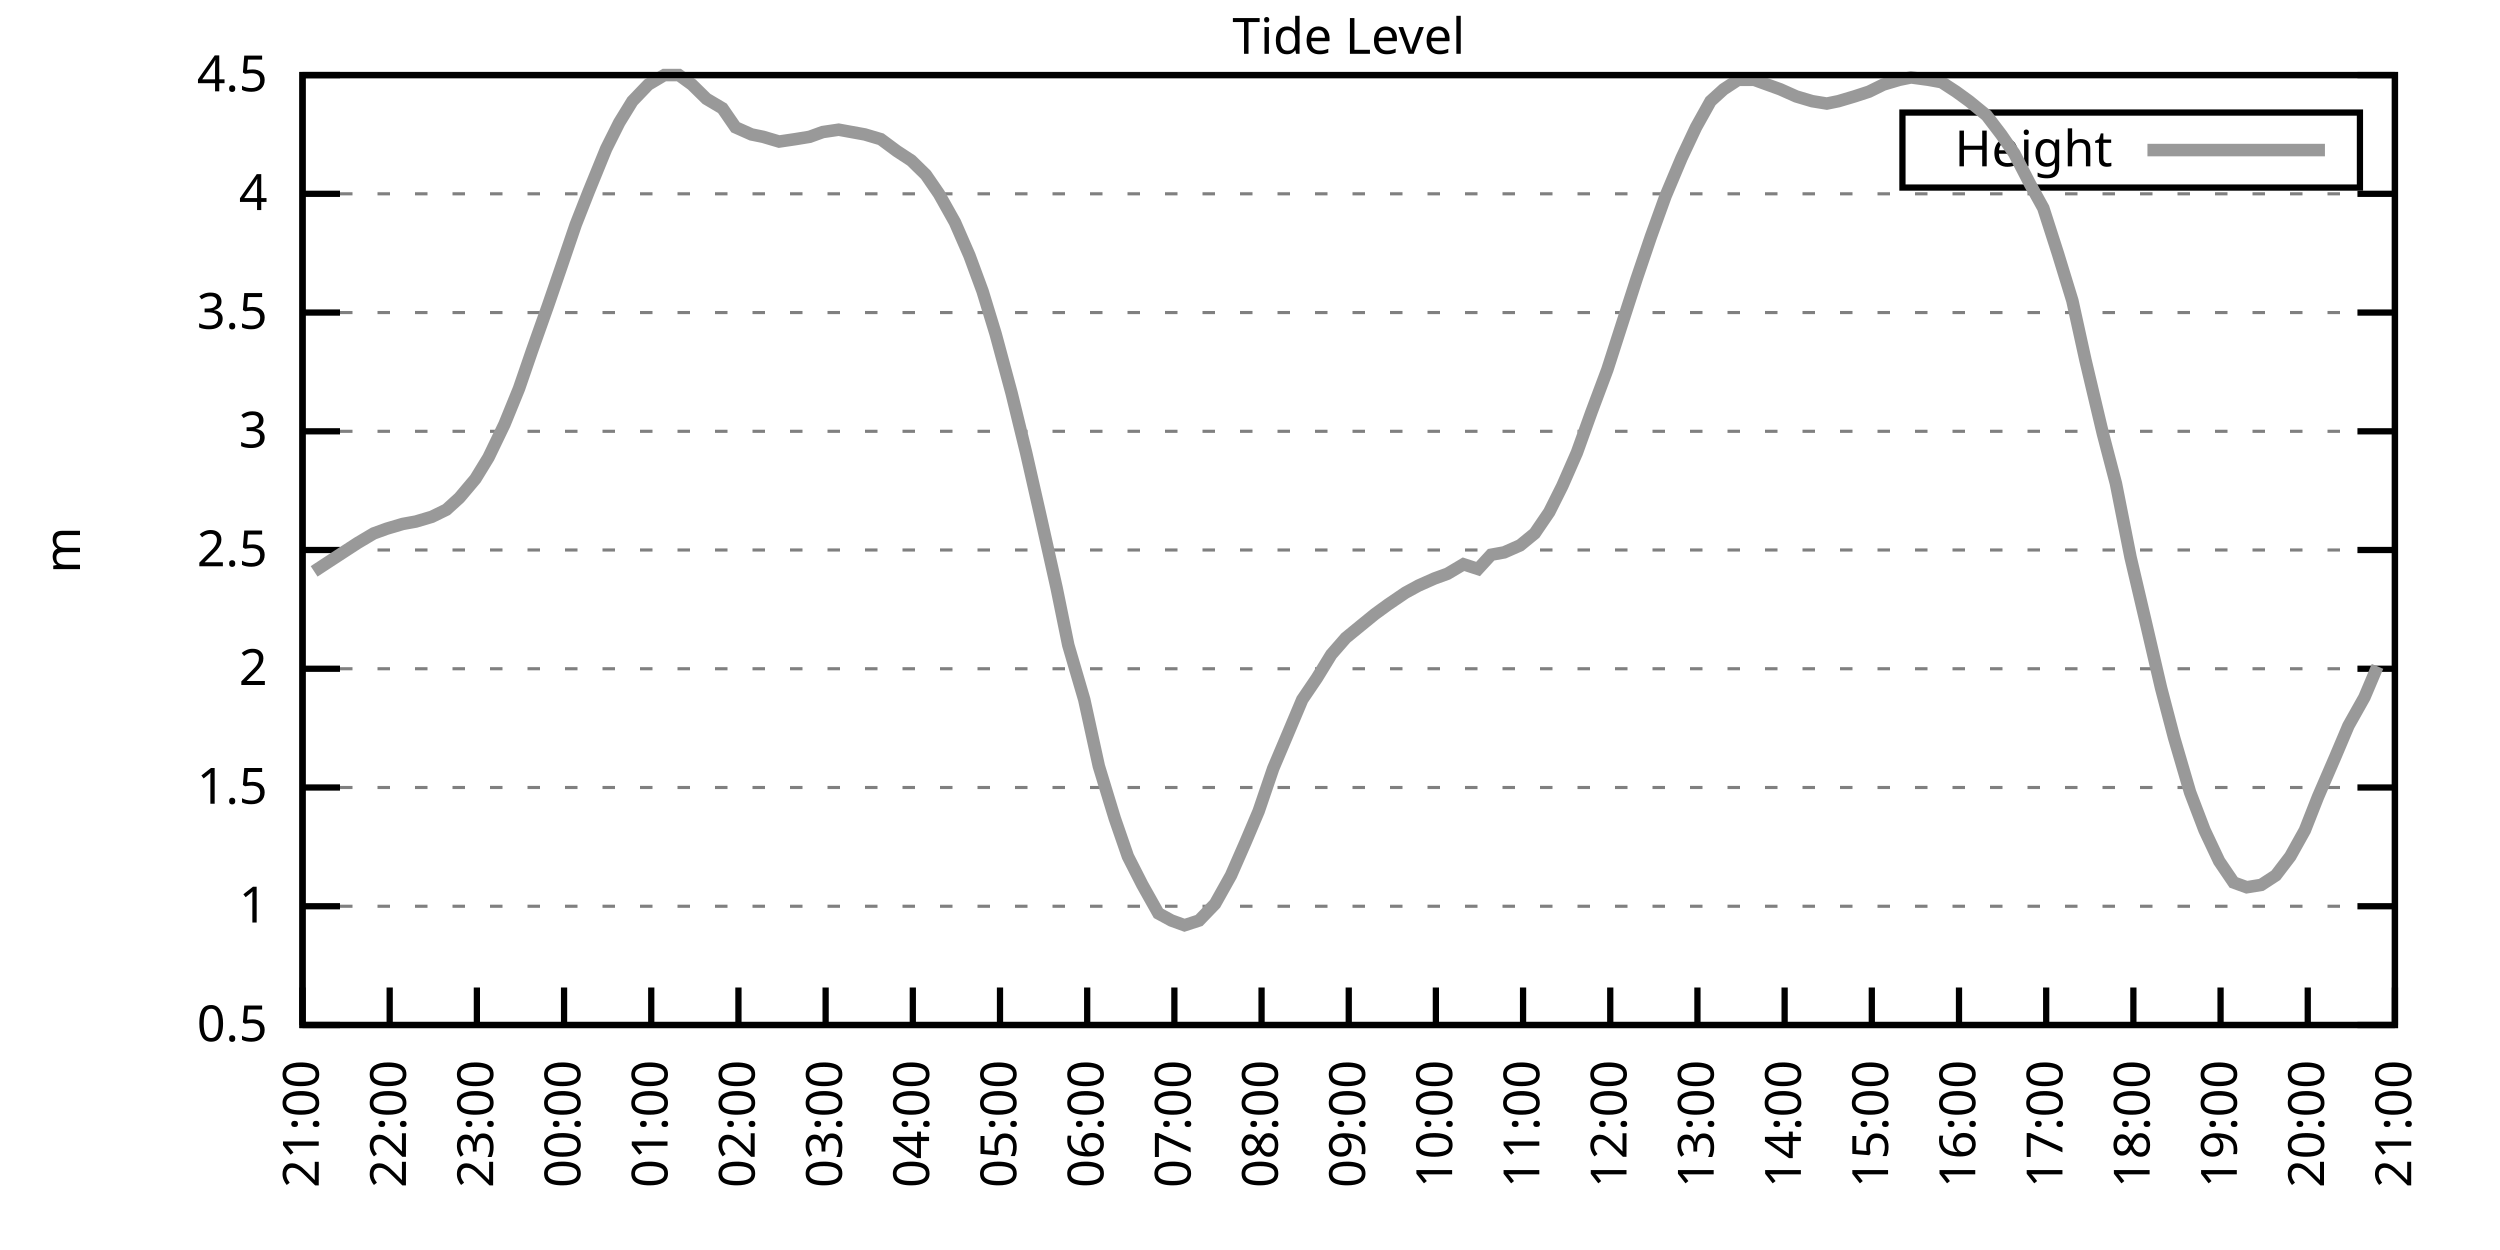
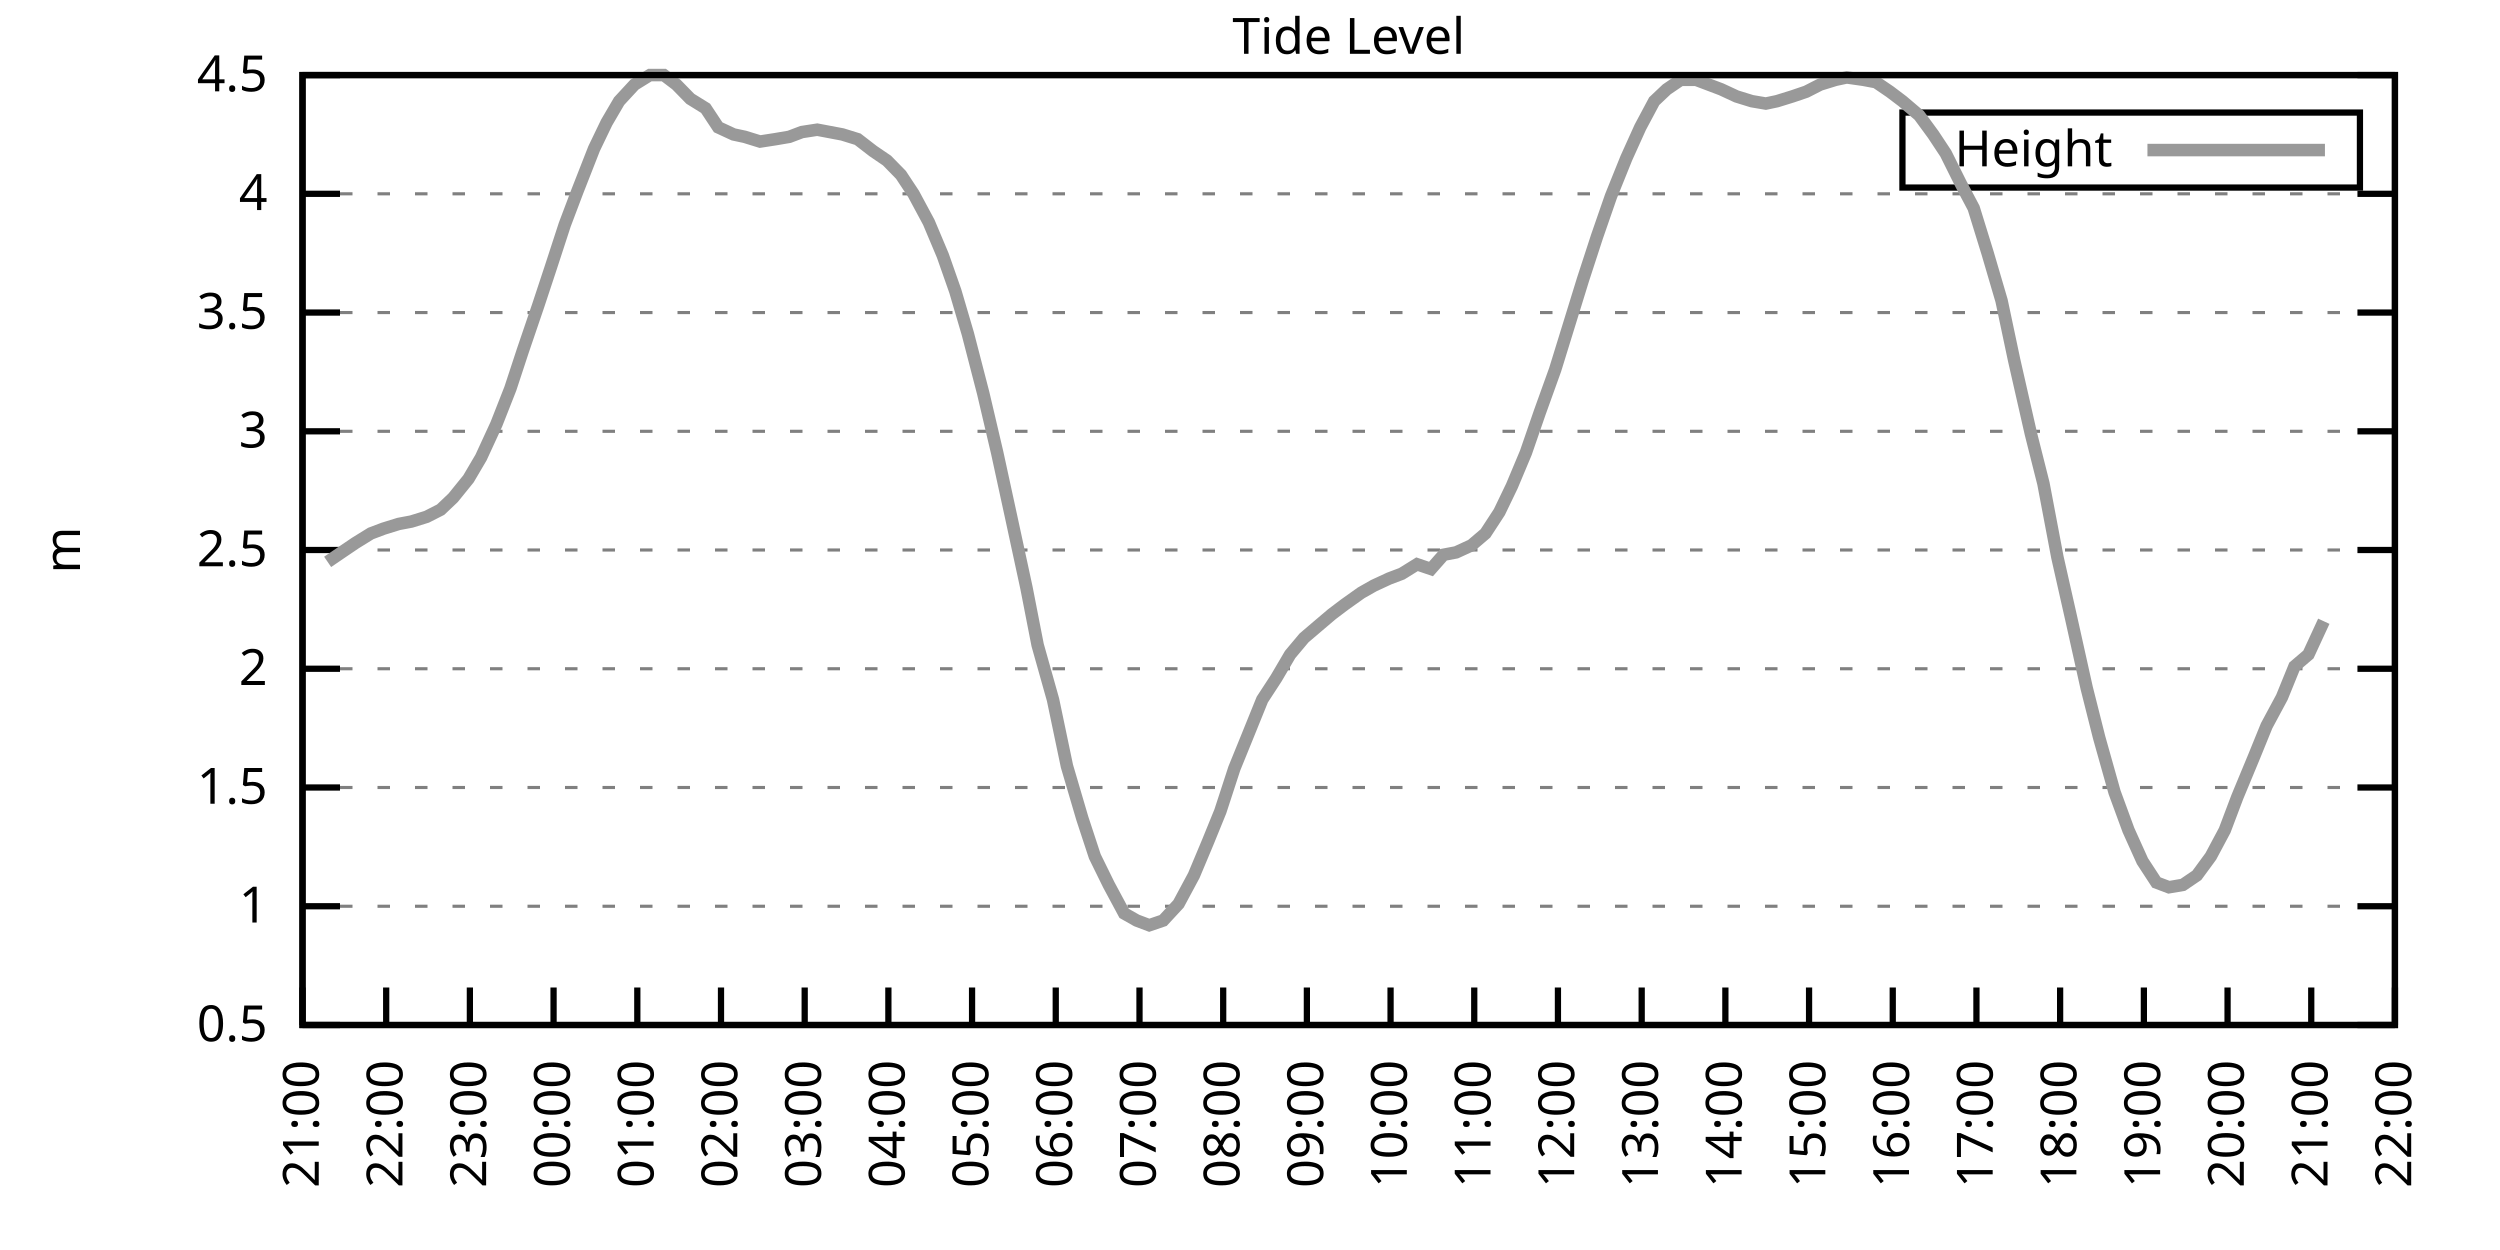
<svg xmlns="http://www.w3.org/2000/svg" xmlns:xlink="http://www.w3.org/1999/xlink" width="400" height="200" viewBox="0 0 400 200">
  <g id="gnuplot_canvas">
    <rect x="0" y="0" width="400" height="200" fill="none" />
    <defs>
      <circle id="gpDot" r="0.5" stroke-width="0.5" stroke="currentColor" />
      <path id="gpPt0" stroke-width="0.333" stroke="currentColor" d="M-1,0 h2 M0,-1 v2" />
      <path id="gpPt1" stroke-width="0.333" stroke="currentColor" d="M-1,-1 L1,1 M1,-1 L-1,1" />
      <path id="gpPt2" stroke-width="0.333" stroke="currentColor" d="M-1,0 L1,0 M0,-1 L0,1 M-1,-1 L1,1 M-1,1 L1,-1" />
      <rect id="gpPt3" stroke-width="0.333" stroke="currentColor" x="-1" y="-1" width="2" height="2" />
      <rect id="gpPt4" stroke-width="0.333" stroke="currentColor" fill="currentColor" x="-1" y="-1" width="2" height="2" />
      <circle id="gpPt5" stroke-width="0.333" stroke="currentColor" cx="0" cy="0" r="1" />
      <use xlink:href="#gpPt5" id="gpPt6" fill="currentColor" stroke="none" />
      <path id="gpPt7" stroke-width="0.333" stroke="currentColor" d="M0,-1.33 L-1.33,0.67 L1.33,0.67 z" />
      <use xlink:href="#gpPt7" id="gpPt8" fill="currentColor" stroke="none" />
      <use xlink:href="#gpPt7" id="gpPt9" stroke="currentColor" transform="rotate(180)" />
      <use xlink:href="#gpPt9" id="gpPt10" fill="currentColor" stroke="none" />
      <use xlink:href="#gpPt3" id="gpPt11" stroke="currentColor" transform="rotate(45)" />
      <use xlink:href="#gpPt11" id="gpPt12" fill="currentColor" stroke="none" />
      <path id="gpPt13" stroke-width="0.333" stroke="currentColor" d="M0,1.330 L1.265,0.411 L0.782,-1.067 L-0.782,-1.076 L-1.265,0.411 z" />
      <use xlink:href="#gpPt13" id="gpPt14" fill="currentColor" stroke="none" />
      <filter id="textbox" filterUnits="objectBoundingBox" x="0" y="0" height="1" width="1">
        <feFlood flood-color="white" flood-opacity="1" result="bgnd" />
        <feComposite in="SourceGraphic" in2="bgnd" operator="atop" />
      </filter>
      <filter id="greybox" filterUnits="objectBoundingBox" x="0" y="0" height="1" width="1">
        <feFlood flood-color="lightgrey" flood-opacity="1" result="grey" />
        <feComposite in="SourceGraphic" in2="grey" operator="atop" />
      </filter>
    </defs>
    <g fill="none" color="white" stroke="currentColor" stroke-width="1.00" stroke-linecap="butt" stroke-linejoin="miter">
</g>
    <g fill="none" color="black" stroke="currentColor" stroke-width="1.00" stroke-linecap="butt" stroke-linejoin="miter">
      <g stroke="none" shape-rendering="crispEdges">
        <polygon fill="rgb(255, 255, 255)" points="48.40,164.00 383.18,164.00 383.18,12.02 48.40,12.02 " />
      </g>
    </g>
    <g fill="none" color="black" stroke="currentColor" stroke-width="1.00" stroke-linecap="butt" stroke-linejoin="miter">
</g>
    <g fill="none" color="black" stroke="black" stroke-width="0.50" stroke-linecap="butt" stroke-linejoin="miter">
</g>
    <g fill="none" color="gray" stroke="currentColor" stroke-width="0.50" stroke-linecap="butt" stroke-linejoin="miter">
      <path stroke="gray" stroke-dasharray="2,4" class="gridline" d="M48.40,164.00 L383.19,164.00  " />
    </g>
    <g fill="none" color="gray" stroke="gray" stroke-width="1.00" stroke-linecap="butt" stroke-linejoin="miter">
</g>
    <g fill="none" color="black" stroke="currentColor" stroke-width="1.00" stroke-linecap="butt" stroke-linejoin="miter">
      <path stroke="black" d="M48.40,164.00 L54.40,164.00 M383.19,164.00 L377.19,164.00  " />
      <g transform="translate(42.80,166.60)" stroke="none" fill="black" font-family="Sans" font-size="8.00" text-anchor="end">
        <text>
          <tspan font-family="Sans"> 0.5</tspan>
        </text>
      </g>
    </g>
    <g fill="none" color="black" stroke="currentColor" stroke-width="1.00" stroke-linecap="butt" stroke-linejoin="miter">
</g>
    <g fill="none" color="black" stroke="black" stroke-width="0.50" stroke-linecap="butt" stroke-linejoin="miter">
</g>
    <g fill="none" color="gray" stroke="currentColor" stroke-width="0.50" stroke-linecap="butt" stroke-linejoin="miter">
      <path stroke="gray" stroke-dasharray="2,4" class="gridline" d="M48.40,145.00 L383.19,145.00  " />
    </g>
    <g fill="none" color="gray" stroke="gray" stroke-width="1.00" stroke-linecap="butt" stroke-linejoin="miter">
</g>
    <g fill="none" color="black" stroke="currentColor" stroke-width="1.00" stroke-linecap="butt" stroke-linejoin="miter">
      <path stroke="black" d="M48.40,145.00 L54.40,145.00 M383.19,145.00 L377.19,145.00  " />
      <g transform="translate(42.80,147.60)" stroke="none" fill="black" font-family="Sans" font-size="8.00" text-anchor="end">
        <text>
          <tspan font-family="Sans"> 1</tspan>
        </text>
      </g>
    </g>
    <g fill="none" color="black" stroke="currentColor" stroke-width="1.00" stroke-linecap="butt" stroke-linejoin="miter">
</g>
    <g fill="none" color="black" stroke="black" stroke-width="0.50" stroke-linecap="butt" stroke-linejoin="miter">
</g>
    <g fill="none" color="gray" stroke="currentColor" stroke-width="0.50" stroke-linecap="butt" stroke-linejoin="miter">
      <path stroke="gray" stroke-dasharray="2,4" class="gridline" d="M48.40,126.00 L383.19,126.00  " />
    </g>
    <g fill="none" color="gray" stroke="gray" stroke-width="1.00" stroke-linecap="butt" stroke-linejoin="miter">
</g>
    <g fill="none" color="black" stroke="currentColor" stroke-width="1.00" stroke-linecap="butt" stroke-linejoin="miter">
      <path stroke="black" d="M48.40,126.00 L54.40,126.00 M383.19,126.00 L377.19,126.00  " />
      <g transform="translate(42.80,128.60)" stroke="none" fill="black" font-family="Sans" font-size="8.00" text-anchor="end">
        <text>
          <tspan font-family="Sans"> 1.5</tspan>
        </text>
      </g>
    </g>
    <g fill="none" color="black" stroke="currentColor" stroke-width="1.00" stroke-linecap="butt" stroke-linejoin="miter">
</g>
    <g fill="none" color="black" stroke="black" stroke-width="0.50" stroke-linecap="butt" stroke-linejoin="miter">
</g>
    <g fill="none" color="gray" stroke="currentColor" stroke-width="0.50" stroke-linecap="butt" stroke-linejoin="miter">
      <path stroke="gray" stroke-dasharray="2,4" class="gridline" d="M48.40,107.00 L383.19,107.00  " />
    </g>
    <g fill="none" color="gray" stroke="gray" stroke-width="1.00" stroke-linecap="butt" stroke-linejoin="miter">
</g>
    <g fill="none" color="black" stroke="currentColor" stroke-width="1.00" stroke-linecap="butt" stroke-linejoin="miter">
      <path stroke="black" d="M48.40,107.00 L54.40,107.00 M383.19,107.00 L377.19,107.00  " />
      <g transform="translate(42.80,109.60)" stroke="none" fill="black" font-family="Sans" font-size="8.00" text-anchor="end">
        <text>
          <tspan font-family="Sans"> 2</tspan>
        </text>
      </g>
    </g>
    <g fill="none" color="black" stroke="currentColor" stroke-width="1.00" stroke-linecap="butt" stroke-linejoin="miter">
</g>
    <g fill="none" color="black" stroke="black" stroke-width="0.50" stroke-linecap="butt" stroke-linejoin="miter">
</g>
    <g fill="none" color="gray" stroke="currentColor" stroke-width="0.50" stroke-linecap="butt" stroke-linejoin="miter">
      <path stroke="gray" stroke-dasharray="2,4" class="gridline" d="M48.40,88.00 L383.19,88.00  " />
    </g>
    <g fill="none" color="gray" stroke="gray" stroke-width="1.00" stroke-linecap="butt" stroke-linejoin="miter">
</g>
    <g fill="none" color="black" stroke="currentColor" stroke-width="1.00" stroke-linecap="butt" stroke-linejoin="miter">
      <path stroke="black" d="M48.40,88.00 L54.40,88.00 M383.19,88.00 L377.19,88.00  " />
      <g transform="translate(42.80,90.60)" stroke="none" fill="black" font-family="Sans" font-size="8.00" text-anchor="end">
        <text>
          <tspan font-family="Sans"> 2.5</tspan>
        </text>
      </g>
    </g>
    <g fill="none" color="black" stroke="currentColor" stroke-width="1.00" stroke-linecap="butt" stroke-linejoin="miter">
</g>
    <g fill="none" color="black" stroke="black" stroke-width="0.50" stroke-linecap="butt" stroke-linejoin="miter">
</g>
    <g fill="none" color="gray" stroke="currentColor" stroke-width="0.50" stroke-linecap="butt" stroke-linejoin="miter">
      <path stroke="gray" stroke-dasharray="2,4" class="gridline" d="M48.40,69.01 L383.19,69.01  " />
    </g>
    <g fill="none" color="gray" stroke="gray" stroke-width="1.00" stroke-linecap="butt" stroke-linejoin="miter">
</g>
    <g fill="none" color="black" stroke="currentColor" stroke-width="1.00" stroke-linecap="butt" stroke-linejoin="miter">
      <path stroke="black" d="M48.40,69.01 L54.40,69.01 M383.19,69.01 L377.19,69.01  " />
      <g transform="translate(42.80,71.61)" stroke="none" fill="black" font-family="Sans" font-size="8.00" text-anchor="end">
        <text>
          <tspan font-family="Sans"> 3</tspan>
        </text>
      </g>
    </g>
    <g fill="none" color="black" stroke="currentColor" stroke-width="1.00" stroke-linecap="butt" stroke-linejoin="miter">
</g>
    <g fill="none" color="black" stroke="black" stroke-width="0.50" stroke-linecap="butt" stroke-linejoin="miter">
</g>
    <g fill="none" color="gray" stroke="currentColor" stroke-width="0.50" stroke-linecap="butt" stroke-linejoin="miter">
      <path stroke="gray" stroke-dasharray="2,4" class="gridline" d="M48.40,50.01 L383.19,50.01  " />
    </g>
    <g fill="none" color="gray" stroke="gray" stroke-width="1.00" stroke-linecap="butt" stroke-linejoin="miter">
</g>
    <g fill="none" color="black" stroke="currentColor" stroke-width="1.00" stroke-linecap="butt" stroke-linejoin="miter">
      <path stroke="black" d="M48.40,50.01 L54.40,50.01 M383.19,50.01 L377.19,50.01  " />
      <g transform="translate(42.80,52.61)" stroke="none" fill="black" font-family="Sans" font-size="8.00" text-anchor="end">
        <text>
          <tspan font-family="Sans"> 3.5</tspan>
        </text>
      </g>
    </g>
    <g fill="none" color="black" stroke="currentColor" stroke-width="1.00" stroke-linecap="butt" stroke-linejoin="miter">
</g>
    <g fill="none" color="black" stroke="black" stroke-width="0.50" stroke-linecap="butt" stroke-linejoin="miter">
</g>
    <g fill="none" color="gray" stroke="currentColor" stroke-width="0.50" stroke-linecap="butt" stroke-linejoin="miter">
      <path stroke="gray" stroke-dasharray="2,4" class="gridline" d="M48.40,31.01 L383.19,31.01  " />
    </g>
    <g fill="none" color="gray" stroke="gray" stroke-width="1.00" stroke-linecap="butt" stroke-linejoin="miter">
</g>
    <g fill="none" color="black" stroke="currentColor" stroke-width="1.00" stroke-linecap="butt" stroke-linejoin="miter">
      <path stroke="black" d="M48.40,31.01 L54.40,31.01 M383.19,31.01 L377.19,31.01  " />
      <g transform="translate(42.80,33.61)" stroke="none" fill="black" font-family="Sans" font-size="8.00" text-anchor="end">
        <text>
          <tspan font-family="Sans"> 4</tspan>
        </text>
      </g>
    </g>
    <g fill="none" color="black" stroke="currentColor" stroke-width="1.00" stroke-linecap="butt" stroke-linejoin="miter">
</g>
    <g fill="none" color="black" stroke="black" stroke-width="0.50" stroke-linecap="butt" stroke-linejoin="miter">
</g>
    <g fill="none" color="gray" stroke="currentColor" stroke-width="0.50" stroke-linecap="butt" stroke-linejoin="miter">
      <path stroke="gray" stroke-dasharray="2,4" class="gridline" d="M48.40,12.01 L383.19,12.01  " />
    </g>
    <g fill="none" color="gray" stroke="gray" stroke-width="1.00" stroke-linecap="butt" stroke-linejoin="miter">
</g>
    <g fill="none" color="black" stroke="currentColor" stroke-width="1.00" stroke-linecap="butt" stroke-linejoin="miter">
      <path stroke="black" d="M48.40,12.01 L54.40,12.01 M383.19,12.01 L377.19,12.01  " />
      <g transform="translate(42.80,14.61)" stroke="none" fill="black" font-family="Sans" font-size="8.00" text-anchor="end">
        <text>
          <tspan font-family="Sans"> 4.5</tspan>
        </text>
      </g>
    </g>
    <g fill="none" color="black" stroke="currentColor" stroke-width="1.00" stroke-linecap="butt" stroke-linejoin="miter">
      <path stroke="black" d="M48.40,164.00 L48.40,158.00  " />
      <g transform="translate(51.00,169.60) rotate(270.00)" stroke="none" fill="black" font-family="Sans" font-size="8.00" text-anchor="end">
        <text>
          <tspan font-family="Sans">21:00</tspan>
        </text>
      </g>
    </g>
    <g fill="none" color="black" stroke="currentColor" stroke-width="1.00" stroke-linecap="butt" stroke-linejoin="miter">
-       <path stroke="black" d="M62.35,164.00 L62.35,158.00  " />
-       <g transform="translate(64.95,169.60) rotate(270.00)" stroke="none" fill="black" font-family="Sans" font-size="8.00" text-anchor="end">
+       <path stroke="black" d="M61.79,164.00 L61.79,158.00  " />
+       <g transform="translate(64.39,169.60) rotate(270.00)" stroke="none" fill="black" font-family="Sans" font-size="8.00" text-anchor="end">
        <text>
          <tspan font-family="Sans">22:00</tspan>
        </text>
      </g>
    </g>
    <g fill="none" color="black" stroke="currentColor" stroke-width="1.00" stroke-linecap="butt" stroke-linejoin="miter">
-       <path stroke="black" d="M76.30,164.00 L76.30,158.00  " />
-       <g transform="translate(78.90,169.60) rotate(270.00)" stroke="none" fill="black" font-family="Sans" font-size="8.00" text-anchor="end">
+       <path stroke="black" d="M75.18,164.00 L75.18,158.00  " />
+       <g transform="translate(77.78,169.60) rotate(270.00)" stroke="none" fill="black" font-family="Sans" font-size="8.00" text-anchor="end">
        <text>
          <tspan font-family="Sans">23:00</tspan>
        </text>
      </g>
    </g>
    <g fill="none" color="black" stroke="currentColor" stroke-width="1.00" stroke-linecap="butt" stroke-linejoin="miter">
-       <path stroke="black" d="M90.25,164.00 L90.25,158.00  " />
-       <g transform="translate(92.85,169.60) rotate(270.00)" stroke="none" fill="black" font-family="Sans" font-size="8.00" text-anchor="end">
+       <path stroke="black" d="M88.57,164.00 L88.57,158.00  " />
+       <g transform="translate(91.17,169.60) rotate(270.00)" stroke="none" fill="black" font-family="Sans" font-size="8.00" text-anchor="end">
        <text>
          <tspan font-family="Sans">00:00</tspan>
        </text>
      </g>
    </g>
    <g fill="none" color="black" stroke="currentColor" stroke-width="1.00" stroke-linecap="butt" stroke-linejoin="miter">
-       <path stroke="black" d="M104.20,164.00 L104.20,158.00  " />
-       <g transform="translate(106.80,169.60) rotate(270.00)" stroke="none" fill="black" font-family="Sans" font-size="8.00" text-anchor="end">
+       <path stroke="black" d="M101.97,164.00 L101.97,158.00  " />
+       <g transform="translate(104.57,169.60) rotate(270.00)" stroke="none" fill="black" font-family="Sans" font-size="8.00" text-anchor="end">
        <text>
          <tspan font-family="Sans">01:00</tspan>
        </text>
      </g>
    </g>
    <g fill="none" color="black" stroke="currentColor" stroke-width="1.00" stroke-linecap="butt" stroke-linejoin="miter">
-       <path stroke="black" d="M118.15,164.00 L118.15,158.00  " />
-       <g transform="translate(120.75,169.60) rotate(270.00)" stroke="none" fill="black" font-family="Sans" font-size="8.00" text-anchor="end">
+       <path stroke="black" d="M115.36,164.00 L115.36,158.00  " />
+       <g transform="translate(117.96,169.60) rotate(270.00)" stroke="none" fill="black" font-family="Sans" font-size="8.00" text-anchor="end">
        <text>
          <tspan font-family="Sans">02:00</tspan>
        </text>
      </g>
    </g>
    <g fill="none" color="black" stroke="currentColor" stroke-width="1.00" stroke-linecap="butt" stroke-linejoin="miter">
-       <path stroke="black" d="M132.10,164.00 L132.10,158.00  " />
-       <g transform="translate(134.70,169.60) rotate(270.00)" stroke="none" fill="black" font-family="Sans" font-size="8.00" text-anchor="end">
+       <path stroke="black" d="M128.75,164.00 L128.75,158.00  " />
+       <g transform="translate(131.35,169.60) rotate(270.00)" stroke="none" fill="black" font-family="Sans" font-size="8.00" text-anchor="end">
        <text>
          <tspan font-family="Sans">03:00</tspan>
        </text>
      </g>
    </g>
    <g fill="none" color="black" stroke="currentColor" stroke-width="1.00" stroke-linecap="butt" stroke-linejoin="miter">
-       <path stroke="black" d="M146.05,164.00 L146.05,158.00  " />
-       <g transform="translate(148.65,169.60) rotate(270.00)" stroke="none" fill="black" font-family="Sans" font-size="8.00" text-anchor="end">
+       <path stroke="black" d="M142.14,164.00 L142.14,158.00  " />
+       <g transform="translate(144.74,169.60) rotate(270.00)" stroke="none" fill="black" font-family="Sans" font-size="8.00" text-anchor="end">
        <text>
          <tspan font-family="Sans">04:00</tspan>
        </text>
      </g>
    </g>
    <g fill="none" color="black" stroke="currentColor" stroke-width="1.00" stroke-linecap="butt" stroke-linejoin="miter">
-       <path stroke="black" d="M160.00,164.00 L160.00,158.00  " />
-       <g transform="translate(162.60,169.60) rotate(270.00)" stroke="none" fill="black" font-family="Sans" font-size="8.00" text-anchor="end">
+       <path stroke="black" d="M155.53,164.00 L155.53,158.00  " />
+       <g transform="translate(158.13,169.60) rotate(270.00)" stroke="none" fill="black" font-family="Sans" font-size="8.00" text-anchor="end">
        <text>
          <tspan font-family="Sans">05:00</tspan>
        </text>
      </g>
    </g>
    <g fill="none" color="black" stroke="currentColor" stroke-width="1.00" stroke-linecap="butt" stroke-linejoin="miter">
-       <path stroke="black" d="M173.95,164.00 L173.95,158.00  " />
-       <g transform="translate(176.55,169.60) rotate(270.00)" stroke="none" fill="black" font-family="Sans" font-size="8.00" text-anchor="end">
+       <path stroke="black" d="M168.92,164.00 L168.92,158.00  " />
+       <g transform="translate(171.52,169.60) rotate(270.00)" stroke="none" fill="black" font-family="Sans" font-size="8.00" text-anchor="end">
        <text>
          <tspan font-family="Sans">06:00</tspan>
        </text>
      </g>
    </g>
    <g fill="none" color="black" stroke="currentColor" stroke-width="1.00" stroke-linecap="butt" stroke-linejoin="miter">
-       <path stroke="black" d="M187.90,164.00 L187.90,158.00  " />
-       <g transform="translate(190.50,169.60) rotate(270.00)" stroke="none" fill="black" font-family="Sans" font-size="8.00" text-anchor="end">
+       <path stroke="black" d="M182.32,164.00 L182.32,158.00  " />
+       <g transform="translate(184.92,169.60) rotate(270.00)" stroke="none" fill="black" font-family="Sans" font-size="8.00" text-anchor="end">
        <text>
          <tspan font-family="Sans">07:00</tspan>
        </text>
      </g>
    </g>
    <g fill="none" color="black" stroke="currentColor" stroke-width="1.00" stroke-linecap="butt" stroke-linejoin="miter">
-       <path stroke="black" d="M201.85,164.00 L201.85,158.00  " />
-       <g transform="translate(204.45,169.60) rotate(270.00)" stroke="none" fill="black" font-family="Sans" font-size="8.00" text-anchor="end">
+       <path stroke="black" d="M195.71,164.00 L195.71,158.00  " />
+       <g transform="translate(198.31,169.60) rotate(270.00)" stroke="none" fill="black" font-family="Sans" font-size="8.00" text-anchor="end">
        <text>
          <tspan font-family="Sans">08:00</tspan>
        </text>
      </g>
    </g>
    <g fill="none" color="black" stroke="currentColor" stroke-width="1.00" stroke-linecap="butt" stroke-linejoin="miter">
-       <path stroke="black" d="M215.80,164.00 L215.80,158.00  " />
-       <g transform="translate(218.40,169.60) rotate(270.00)" stroke="none" fill="black" font-family="Sans" font-size="8.00" text-anchor="end">
+       <path stroke="black" d="M209.10,164.00 L209.10,158.00  " />
+       <g transform="translate(211.70,169.60) rotate(270.00)" stroke="none" fill="black" font-family="Sans" font-size="8.00" text-anchor="end">
        <text>
          <tspan font-family="Sans">09:00</tspan>
        </text>
      </g>
    </g>
    <g fill="none" color="black" stroke="currentColor" stroke-width="1.00" stroke-linecap="butt" stroke-linejoin="miter">
-       <path stroke="black" d="M229.74,164.00 L229.74,158.00  " />
-       <g transform="translate(232.34,169.60) rotate(270.00)" stroke="none" fill="black" font-family="Sans" font-size="8.00" text-anchor="end">
+       <path stroke="black" d="M222.49,164.00 L222.49,158.00  " />
+       <g transform="translate(225.09,169.60) rotate(270.00)" stroke="none" fill="black" font-family="Sans" font-size="8.00" text-anchor="end">
        <text>
          <tspan font-family="Sans">10:00</tspan>
        </text>
      </g>
    </g>
    <g fill="none" color="black" stroke="currentColor" stroke-width="1.00" stroke-linecap="butt" stroke-linejoin="miter">
-       <path stroke="black" d="M243.69,164.00 L243.69,158.00  " />
-       <g transform="translate(246.29,169.60) rotate(270.00)" stroke="none" fill="black" font-family="Sans" font-size="8.00" text-anchor="end">
+       <path stroke="black" d="M235.88,164.00 L235.88,158.00  " />
+       <g transform="translate(238.48,169.60) rotate(270.00)" stroke="none" fill="black" font-family="Sans" font-size="8.00" text-anchor="end">
        <text>
          <tspan font-family="Sans">11:00</tspan>
        </text>
      </g>
    </g>
    <g fill="none" color="black" stroke="currentColor" stroke-width="1.00" stroke-linecap="butt" stroke-linejoin="miter">
-       <path stroke="black" d="M257.64,164.00 L257.64,158.00  " />
-       <g transform="translate(260.24,169.60) rotate(270.00)" stroke="none" fill="black" font-family="Sans" font-size="8.00" text-anchor="end">
+       <path stroke="black" d="M249.27,164.00 L249.27,158.00  " />
+       <g transform="translate(251.87,169.60) rotate(270.00)" stroke="none" fill="black" font-family="Sans" font-size="8.00" text-anchor="end">
        <text>
          <tspan font-family="Sans">12:00</tspan>
        </text>
      </g>
    </g>
    <g fill="none" color="black" stroke="currentColor" stroke-width="1.00" stroke-linecap="butt" stroke-linejoin="miter">
-       <path stroke="black" d="M271.59,164.00 L271.59,158.00  " />
-       <g transform="translate(274.19,169.60) rotate(270.00)" stroke="none" fill="black" font-family="Sans" font-size="8.00" text-anchor="end">
+       <path stroke="black" d="M262.67,164.00 L262.67,158.00  " />
+       <g transform="translate(265.27,169.60) rotate(270.00)" stroke="none" fill="black" font-family="Sans" font-size="8.00" text-anchor="end">
        <text>
          <tspan font-family="Sans">13:00</tspan>
        </text>
      </g>
    </g>
    <g fill="none" color="black" stroke="currentColor" stroke-width="1.00" stroke-linecap="butt" stroke-linejoin="miter">
-       <path stroke="black" d="M285.54,164.00 L285.54,158.00  " />
-       <g transform="translate(288.14,169.60) rotate(270.00)" stroke="none" fill="black" font-family="Sans" font-size="8.00" text-anchor="end">
+       <path stroke="black" d="M276.06,164.00 L276.06,158.00  " />
+       <g transform="translate(278.66,169.60) rotate(270.00)" stroke="none" fill="black" font-family="Sans" font-size="8.00" text-anchor="end">
        <text>
          <tspan font-family="Sans">14:00</tspan>
        </text>
      </g>
    </g>
    <g fill="none" color="black" stroke="currentColor" stroke-width="1.00" stroke-linecap="butt" stroke-linejoin="miter">
-       <path stroke="black" d="M299.49,164.00 L299.49,158.00  " />
-       <g transform="translate(302.09,169.60) rotate(270.00)" stroke="none" fill="black" font-family="Sans" font-size="8.00" text-anchor="end">
+       <path stroke="black" d="M289.45,164.00 L289.45,158.00  " />
+       <g transform="translate(292.05,169.60) rotate(270.00)" stroke="none" fill="black" font-family="Sans" font-size="8.00" text-anchor="end">
        <text>
          <tspan font-family="Sans">15:00</tspan>
        </text>
      </g>
    </g>
    <g fill="none" color="black" stroke="currentColor" stroke-width="1.00" stroke-linecap="butt" stroke-linejoin="miter">
-       <path stroke="black" d="M313.44,164.00 L313.44,158.00  " />
-       <g transform="translate(316.04,169.60) rotate(270.00)" stroke="none" fill="black" font-family="Sans" font-size="8.00" text-anchor="end">
+       <path stroke="black" d="M302.84,164.00 L302.84,158.00  " />
+       <g transform="translate(305.44,169.60) rotate(270.00)" stroke="none" fill="black" font-family="Sans" font-size="8.00" text-anchor="end">
        <text>
          <tspan font-family="Sans">16:00</tspan>
        </text>
      </g>
    </g>
    <g fill="none" color="black" stroke="currentColor" stroke-width="1.00" stroke-linecap="butt" stroke-linejoin="miter">
-       <path stroke="black" d="M327.39,164.00 L327.39,158.00  " />
-       <g transform="translate(329.99,169.60) rotate(270.00)" stroke="none" fill="black" font-family="Sans" font-size="8.00" text-anchor="end">
+       <path stroke="black" d="M316.23,164.00 L316.23,158.00  " />
+       <g transform="translate(318.83,169.60) rotate(270.00)" stroke="none" fill="black" font-family="Sans" font-size="8.00" text-anchor="end">
        <text>
          <tspan font-family="Sans">17:00</tspan>
        </text>
      </g>
    </g>
    <g fill="none" color="black" stroke="currentColor" stroke-width="1.00" stroke-linecap="butt" stroke-linejoin="miter">
-       <path stroke="black" d="M341.34,164.00 L341.34,158.00  " />
-       <g transform="translate(343.94,169.60) rotate(270.00)" stroke="none" fill="black" font-family="Sans" font-size="8.00" text-anchor="end">
+       <path stroke="black" d="M329.62,164.00 L329.62,158.00  " />
+       <g transform="translate(332.22,169.60) rotate(270.00)" stroke="none" fill="black" font-family="Sans" font-size="8.00" text-anchor="end">
        <text>
          <tspan font-family="Sans">18:00</tspan>
        </text>
      </g>
    </g>
    <g fill="none" color="black" stroke="currentColor" stroke-width="1.00" stroke-linecap="butt" stroke-linejoin="miter">
-       <path stroke="black" d="M355.29,164.00 L355.29,158.00  " />
-       <g transform="translate(357.89,169.60) rotate(270.00)" stroke="none" fill="black" font-family="Sans" font-size="8.00" text-anchor="end">
+       <path stroke="black" d="M343.02,164.00 L343.02,158.00  " />
+       <g transform="translate(345.62,169.60) rotate(270.00)" stroke="none" fill="black" font-family="Sans" font-size="8.00" text-anchor="end">
        <text>
          <tspan font-family="Sans">19:00</tspan>
        </text>
      </g>
    </g>
    <g fill="none" color="black" stroke="currentColor" stroke-width="1.00" stroke-linecap="butt" stroke-linejoin="miter">
-       <path stroke="black" d="M369.24,164.00 L369.24,158.00  " />
-       <g transform="translate(371.84,169.60) rotate(270.00)" stroke="none" fill="black" font-family="Sans" font-size="8.00" text-anchor="end">
+       <path stroke="black" d="M356.41,164.00 L356.41,158.00  " />
+       <g transform="translate(359.01,169.60) rotate(270.00)" stroke="none" fill="black" font-family="Sans" font-size="8.00" text-anchor="end">
        <text>
          <tspan font-family="Sans">20:00</tspan>
+         </text>
+       </g>
+     </g>
+     <g fill="none" color="black" stroke="currentColor" stroke-width="1.00" stroke-linecap="butt" stroke-linejoin="miter">
+       <path stroke="black" d="M369.80,164.00 L369.80,158.00  " />
+       <g transform="translate(372.40,169.60) rotate(270.00)" stroke="none" fill="black" font-family="Sans" font-size="8.00" text-anchor="end">
+         <text>
+           <tspan font-family="Sans">21:00</tspan>
        </text>
      </g>
    </g>
    <g fill="none" color="black" stroke="currentColor" stroke-width="1.00" stroke-linecap="butt" stroke-linejoin="miter">
      <path stroke="black" d="M383.19,164.00 L383.19,158.00  " />
      <g transform="translate(385.79,169.60) rotate(270.00)" stroke="none" fill="black" font-family="Sans" font-size="8.00" text-anchor="end">
        <text>
-           <tspan font-family="Sans">21:00</tspan>
+           <tspan font-family="Sans">22:00</tspan>
        </text>
      </g>
    </g>
    <g fill="none" color="black" stroke="currentColor" stroke-width="1.00" stroke-linecap="butt" stroke-linejoin="miter">
</g>
    <g fill="none" color="black" stroke="currentColor" stroke-width="1.00" stroke-linecap="butt" stroke-linejoin="miter">
      <path stroke="black" d="M48.40,12.01 L48.40,164.00 L383.19,164.00 L383.19,12.01 L48.40,12.01 Z  " />
    </g>
    <g fill="none" color="black" stroke="currentColor" stroke-width="1.00" stroke-linecap="butt" stroke-linejoin="miter">
</g>
    <g fill="none" color="black" stroke="currentColor" stroke-width="1.00" stroke-linecap="butt" stroke-linejoin="miter">
      <path stroke="black" d="M304.39,30.01 L304.39,18.01 L377.59,18.01 L377.59,30.01 L304.39,30.01 Z  " />
    </g>
    <g id="Tide_level_plot_1">
      <g fill="none" color="white" stroke="black" stroke-width="2.00" stroke-linecap="butt" stroke-linejoin="miter">
</g>
      <g fill="none" color="black" stroke="currentColor" stroke-width="2.00" stroke-linecap="butt" stroke-linejoin="miter">
        <g transform="translate(337.99,26.61)" stroke="none" fill="black" font-family="Sans" font-size="8.00" text-anchor="end">
          <text>
            <tspan font-family="Sans">Height</tspan>
          </text>
        </g>
      </g>
      <g fill="none" color="black" stroke="currentColor" stroke-width="2.00" stroke-linecap="butt" stroke-linejoin="miter">
-         <path stroke="rgb(153, 153, 153)" d="M343.59,24.01 L371.99,24.01 M50.26,91.42 L52.58,89.90 L54.91,88.38 L57.23,86.87 L59.79,85.35 L61.88,84.59   L64.44,83.83 L66.53,83.45 L69.09,82.69 L71.42,81.55 L73.51,79.65 L76.07,76.61 L78.16,73.19 L80.72,67.87   L83.04,62.17 L85.13,56.09 L87.69,48.87 L89.78,42.79 L92.11,35.95 L94.20,30.63 L96.99,23.79 L99.08,19.61   L101.18,16.19 L103.73,13.53 L106.29,12.01 L108.62,12.01 L110.71,13.53 L113.03,15.81 L115.59,17.33 L117.68,20.37   L120.24,21.51 L122.10,21.89 L124.66,22.65 L127.22,22.27 L129.54,21.89 L131.63,21.13 L134.19,20.75 L136.28,21.13   L138.37,21.51 L140.93,22.27 L143.49,24.17 L145.81,25.69 L148.14,27.97 L150.23,31.01 L152.79,35.57 L155.11,40.89   L157.21,46.59 L159.30,53.43 L161.86,62.93 L164.18,72.43 L166.51,82.69 L169.06,94.08 L170.92,103.20 L173.48,111.94   L175.81,122.58 L178.36,130.94 L180.46,137.02 L182.78,141.58 L185.34,146.14 L187.43,147.28 L189.52,148.04 L191.85,147.28   L194.41,144.62 L196.96,140.06 L199.29,134.74 L201.38,129.80 L203.71,122.96 L205.80,118.02 L208.36,111.94 L210.68,108.52   L213.01,104.72 L215.33,102.06 L217.65,100.16 L219.98,98.26 L222.07,96.74 L224.86,94.84 L226.95,93.70 L229.51,92.56   L231.60,91.80 L234.16,90.28 L236.49,91.04 L238.58,88.76 L240.67,88.38 L243.23,87.25 L245.55,85.35 L247.88,81.93   L249.97,77.75 L252.30,72.43 L254.62,65.97 L257.18,59.13 L259.50,51.91 L261.83,44.69 L264.15,37.85 L266.48,31.39   L269.04,25.31 L271.36,20.37 L273.69,16.19 L275.78,14.29 L278.10,12.77 L280.66,12.77 L282.75,13.53 L284.85,14.29   L287.40,15.43 L289.96,16.19 L292.29,16.57 L294.15,16.19 L296.70,15.43 L299.03,14.67 L301.35,13.53 L303.91,12.77   L305.77,12.39 L308.56,12.77 L310.65,13.15 L312.98,14.67 L315.07,16.19 L317.86,18.47 L320.18,21.51 L322.28,24.55   L324.83,29.49 L326.93,33.29 L329.25,40.51 L331.58,48.11 L333.67,57.61 L336.46,69.39 L338.55,77.37 L340.88,89.14   L343.20,99.02 L345.76,110.04 L347.85,118.02 L350.41,126.76 L352.73,132.84 L355.06,137.78 L357.38,141.20 L359.48,141.96   L361.80,141.58 L364.13,140.06 L366.45,137.02 L368.78,132.84 L370.87,127.52 L373.66,121.06 L375.75,116.12 L378.31,111.56   L380.40,106.62  " />
+         <path stroke="rgb(153, 153, 153)" d="M343.59,24.01 L371.99,24.01 M52.42,89.90 L54.65,88.38 L56.88,86.87 L59.34,85.35 L61.35,84.59 L63.80,83.83   L65.81,83.45 L68.26,82.69 L70.50,81.55 L72.50,79.65 L74.96,76.61 L76.97,73.19 L79.42,67.87 L81.66,62.17   L83.66,56.09 L86.12,48.87 L88.13,42.79 L90.36,35.95 L92.37,30.63 L95.05,23.79 L97.06,19.61 L99.06,16.19   L101.52,13.53 L103.98,12.01 L106.21,12.01 L108.22,13.53 L110.45,15.81 L112.90,17.33 L114.91,20.37 L117.37,21.51   L119.15,21.89 L121.61,22.65 L124.06,22.27 L126.29,21.89 L128.30,21.13 L130.76,20.75 L132.77,21.13 L134.78,21.51   L137.23,22.27 L139.69,24.17 L141.92,25.69 L144.15,27.97 L146.16,31.01 L148.61,35.57 L150.85,40.89 L152.85,46.59   L154.86,53.43 L157.32,62.93 L159.55,72.43 L161.78,82.69 L164.24,94.08 L166.02,103.20 L168.48,111.94 L170.71,122.58   L173.17,130.94 L175.17,137.02 L177.41,141.58 L179.86,146.14 L181.87,147.28 L183.88,148.04 L186.11,147.28 L188.57,144.62   L191.02,140.06 L193.25,134.74 L195.26,129.80 L197.49,122.96 L199.50,118.02 L201.96,111.94 L204.19,108.52 L206.42,104.72   L208.65,102.06 L210.88,100.16 L213.12,98.26 L215.13,96.74 L217.80,94.84 L219.81,93.70 L222.27,92.56 L224.28,91.80   L226.73,90.28 L228.96,91.04 L230.97,88.76 L232.98,88.38 L235.44,87.25 L237.67,85.35 L239.90,81.93 L241.91,77.75   L244.14,72.43 L246.37,65.97 L248.83,59.13 L251.06,51.91 L253.29,44.69 L255.52,37.85 L257.76,31.39 L260.21,25.31   L262.44,20.37 L264.67,16.19 L266.68,14.29 L268.92,12.77 L271.37,12.77 L273.38,13.53 L275.39,14.29 L277.84,15.43   L280.30,16.19 L282.53,16.57 L284.32,16.19 L286.77,15.43 L289.00,14.67 L291.23,13.53 L293.69,12.77 L295.48,12.39   L298.15,12.77 L300.16,13.15 L302.39,14.67 L304.40,16.19 L307.08,18.47 L309.31,21.51 L311.32,24.55 L313.78,29.49   L315.79,33.29 L318.02,40.51 L320.25,48.11 L322.26,57.61 L324.94,69.39 L326.95,77.37 L329.18,89.14 L331.41,99.02   L333.86,110.04 L335.87,118.02 L338.33,126.76 L340.56,132.84 L342.79,137.78 L345.02,141.20 L347.03,141.96 L349.26,141.58   L351.50,140.06 L353.73,137.02 L355.96,132.84 L357.97,127.52 L360.65,121.06 L362.66,116.12 L365.11,111.56 L367.12,106.62   L369.35,104.72 L371.81,99.40  " />
      </g>
    </g>
    <g fill="none" color="black" stroke="currentColor" stroke-width="2.00" stroke-linecap="butt" stroke-linejoin="miter">
</g>
    <g fill="none" color="black" stroke="black" stroke-width="1.00" stroke-linecap="butt" stroke-linejoin="miter">
</g>
    <g fill="none" color="black" stroke="currentColor" stroke-width="1.00" stroke-linecap="butt" stroke-linejoin="miter">
      <path stroke="black" d="M48.40,12.01 L48.40,164.00 L383.19,164.00 L383.19,12.01 L48.40,12.01 Z  " />
      <g transform="translate(12.80,88.01) rotate(270.00)" stroke="none" fill="black" font-family="Sans" font-size="8.00" text-anchor="middle">
        <text>
          <tspan font-family="Sans">m</tspan>
        </text>
      </g>
    </g>
    <g fill="none" color="black" stroke="currentColor" stroke-width="1.00" stroke-linecap="butt" stroke-linejoin="miter">
</g>
    <g fill="none" color="black" stroke="currentColor" stroke-width="1.00" stroke-linecap="butt" stroke-linejoin="miter">
      <g transform="translate(215.79,8.61)" stroke="none" fill="black" font-family="Sans" font-size="8.00" text-anchor="middle">
        <text>
          <tspan font-family="Sans">Tide Level</tspan>
        </text>
      </g>
    </g>
    <g fill="none" color="black" stroke="currentColor" stroke-width="1.00" stroke-linecap="butt" stroke-linejoin="miter">
</g>
  </g>
</svg>
